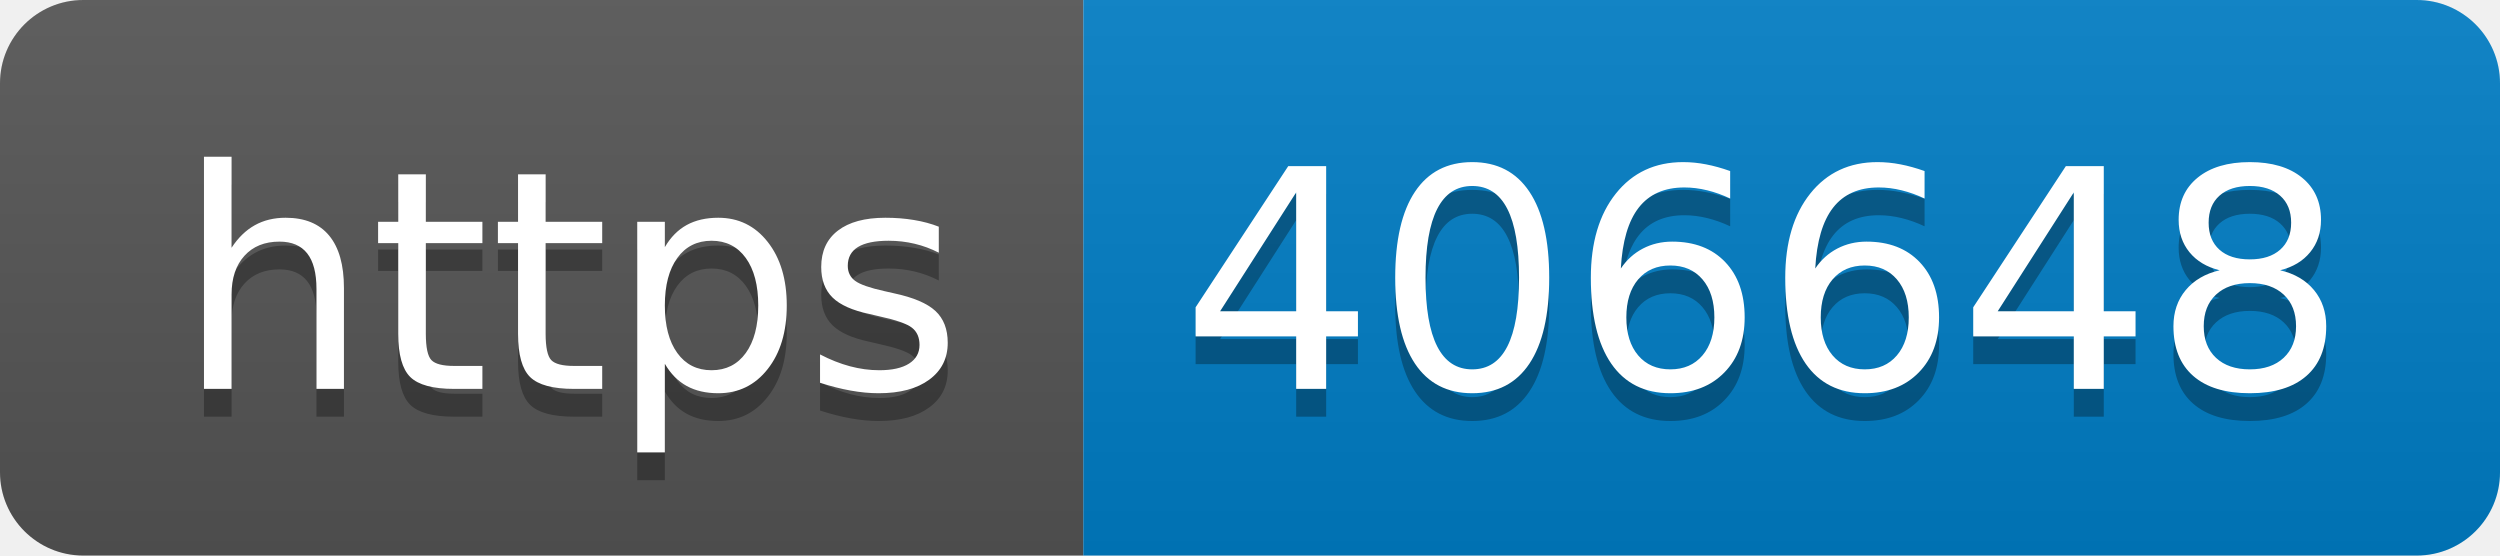
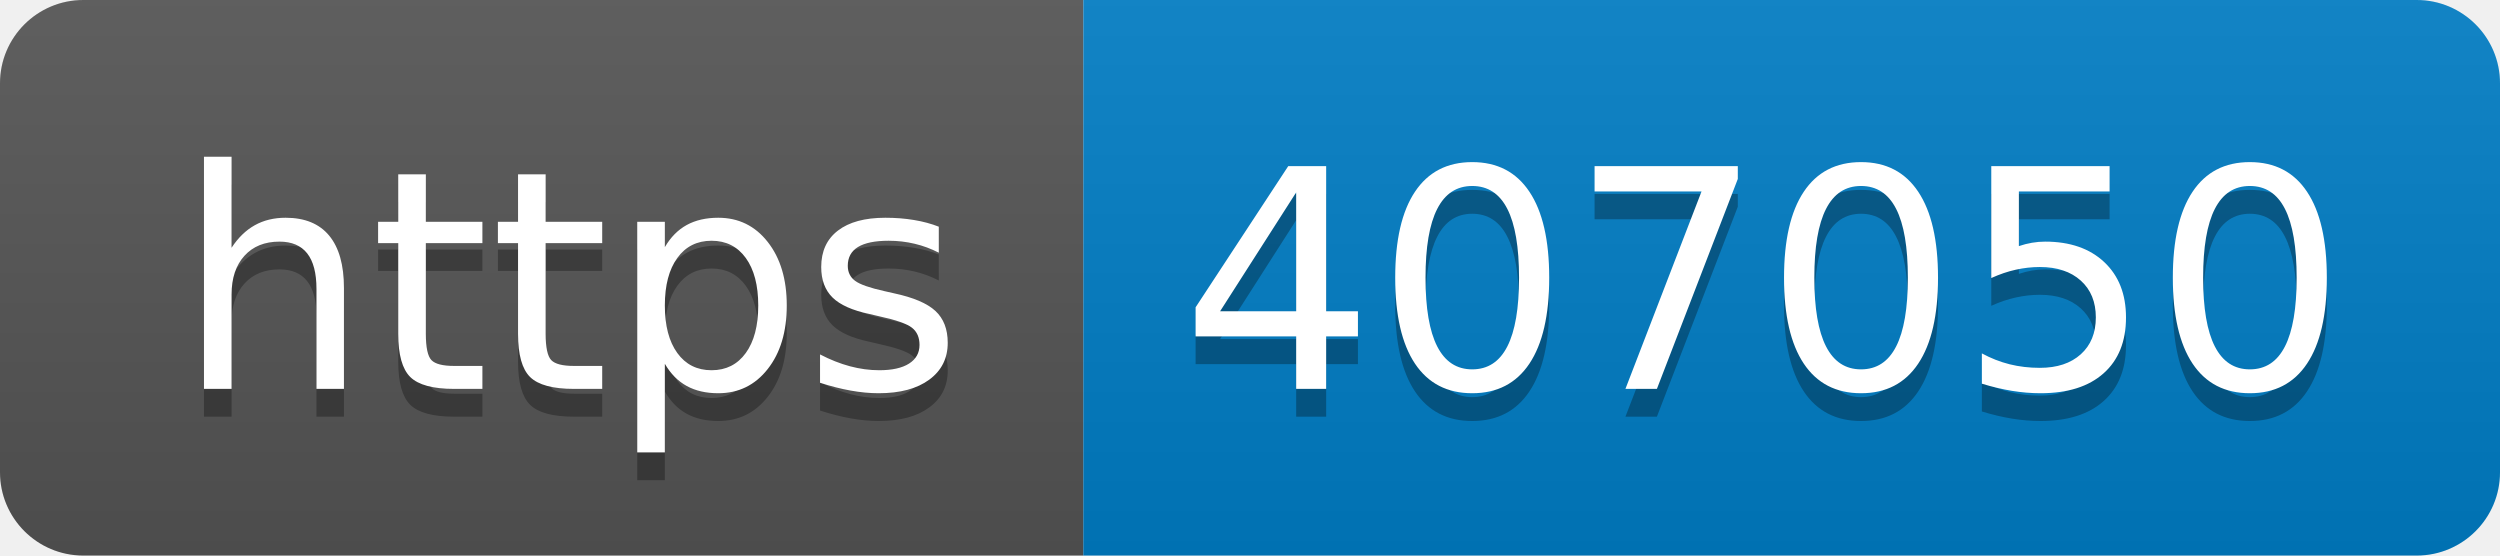
- <svg xmlns="http://www.w3.org/2000/svg" width="90" height="20" role="img" aria-label="https: 406648">
+ <svg xmlns="http://www.w3.org/2000/svg" width="90" height="20" role="img" aria-label="https: 407050">
  <linearGradient id="s" x2="0" y2="100%">
    <stop offset="0" stop-color="#bbb" stop-opacity=".1" />
    <stop offset="1" stop-opacity=".1" />
  </linearGradient>
  <clipPath id="r">
    <rect width="90" height="20" rx="3" fill="#fff" />
  </clipPath>
  <g clip-path="url(#r)">
    <rect width="39" height="20" fill="#555" />
    <rect x="39" width="51" height="20" fill="#007ec6" />
    <rect width="90" height="20" fill="url(#s)" />
  </g>
  <g fill="#fff" text-anchor="middle" font-family="Verdana,Geneva,DejaVu Sans,sans-serif" text-rendering="geometricPrecision" font-size="110">
    <text aria-hidden="true" x="205" y="150" fill="#010101" fill-opacity=".3" transform="scale(.1)" textLength="290">https</text>
    <text x="205" y="140" transform="scale(.1)" fill="#fff" textLength="290">https</text>
-     <text aria-hidden="true" x="635" y="150" fill="#010101" fill-opacity=".3" transform="scale(.1)" textLength="410">406648</text>
-     <text x="635" y="140" transform="scale(.1)" fill="#fff" textLength="410">406648</text>
+     <text aria-hidden="true" x="635" y="150" fill="#010101" fill-opacity=".3" transform="scale(.1)" textLength="410">407050</text>
+     <text x="635" y="140" transform="scale(.1)" fill="#fff" textLength="410">407050</text>
  </g>
</svg>
